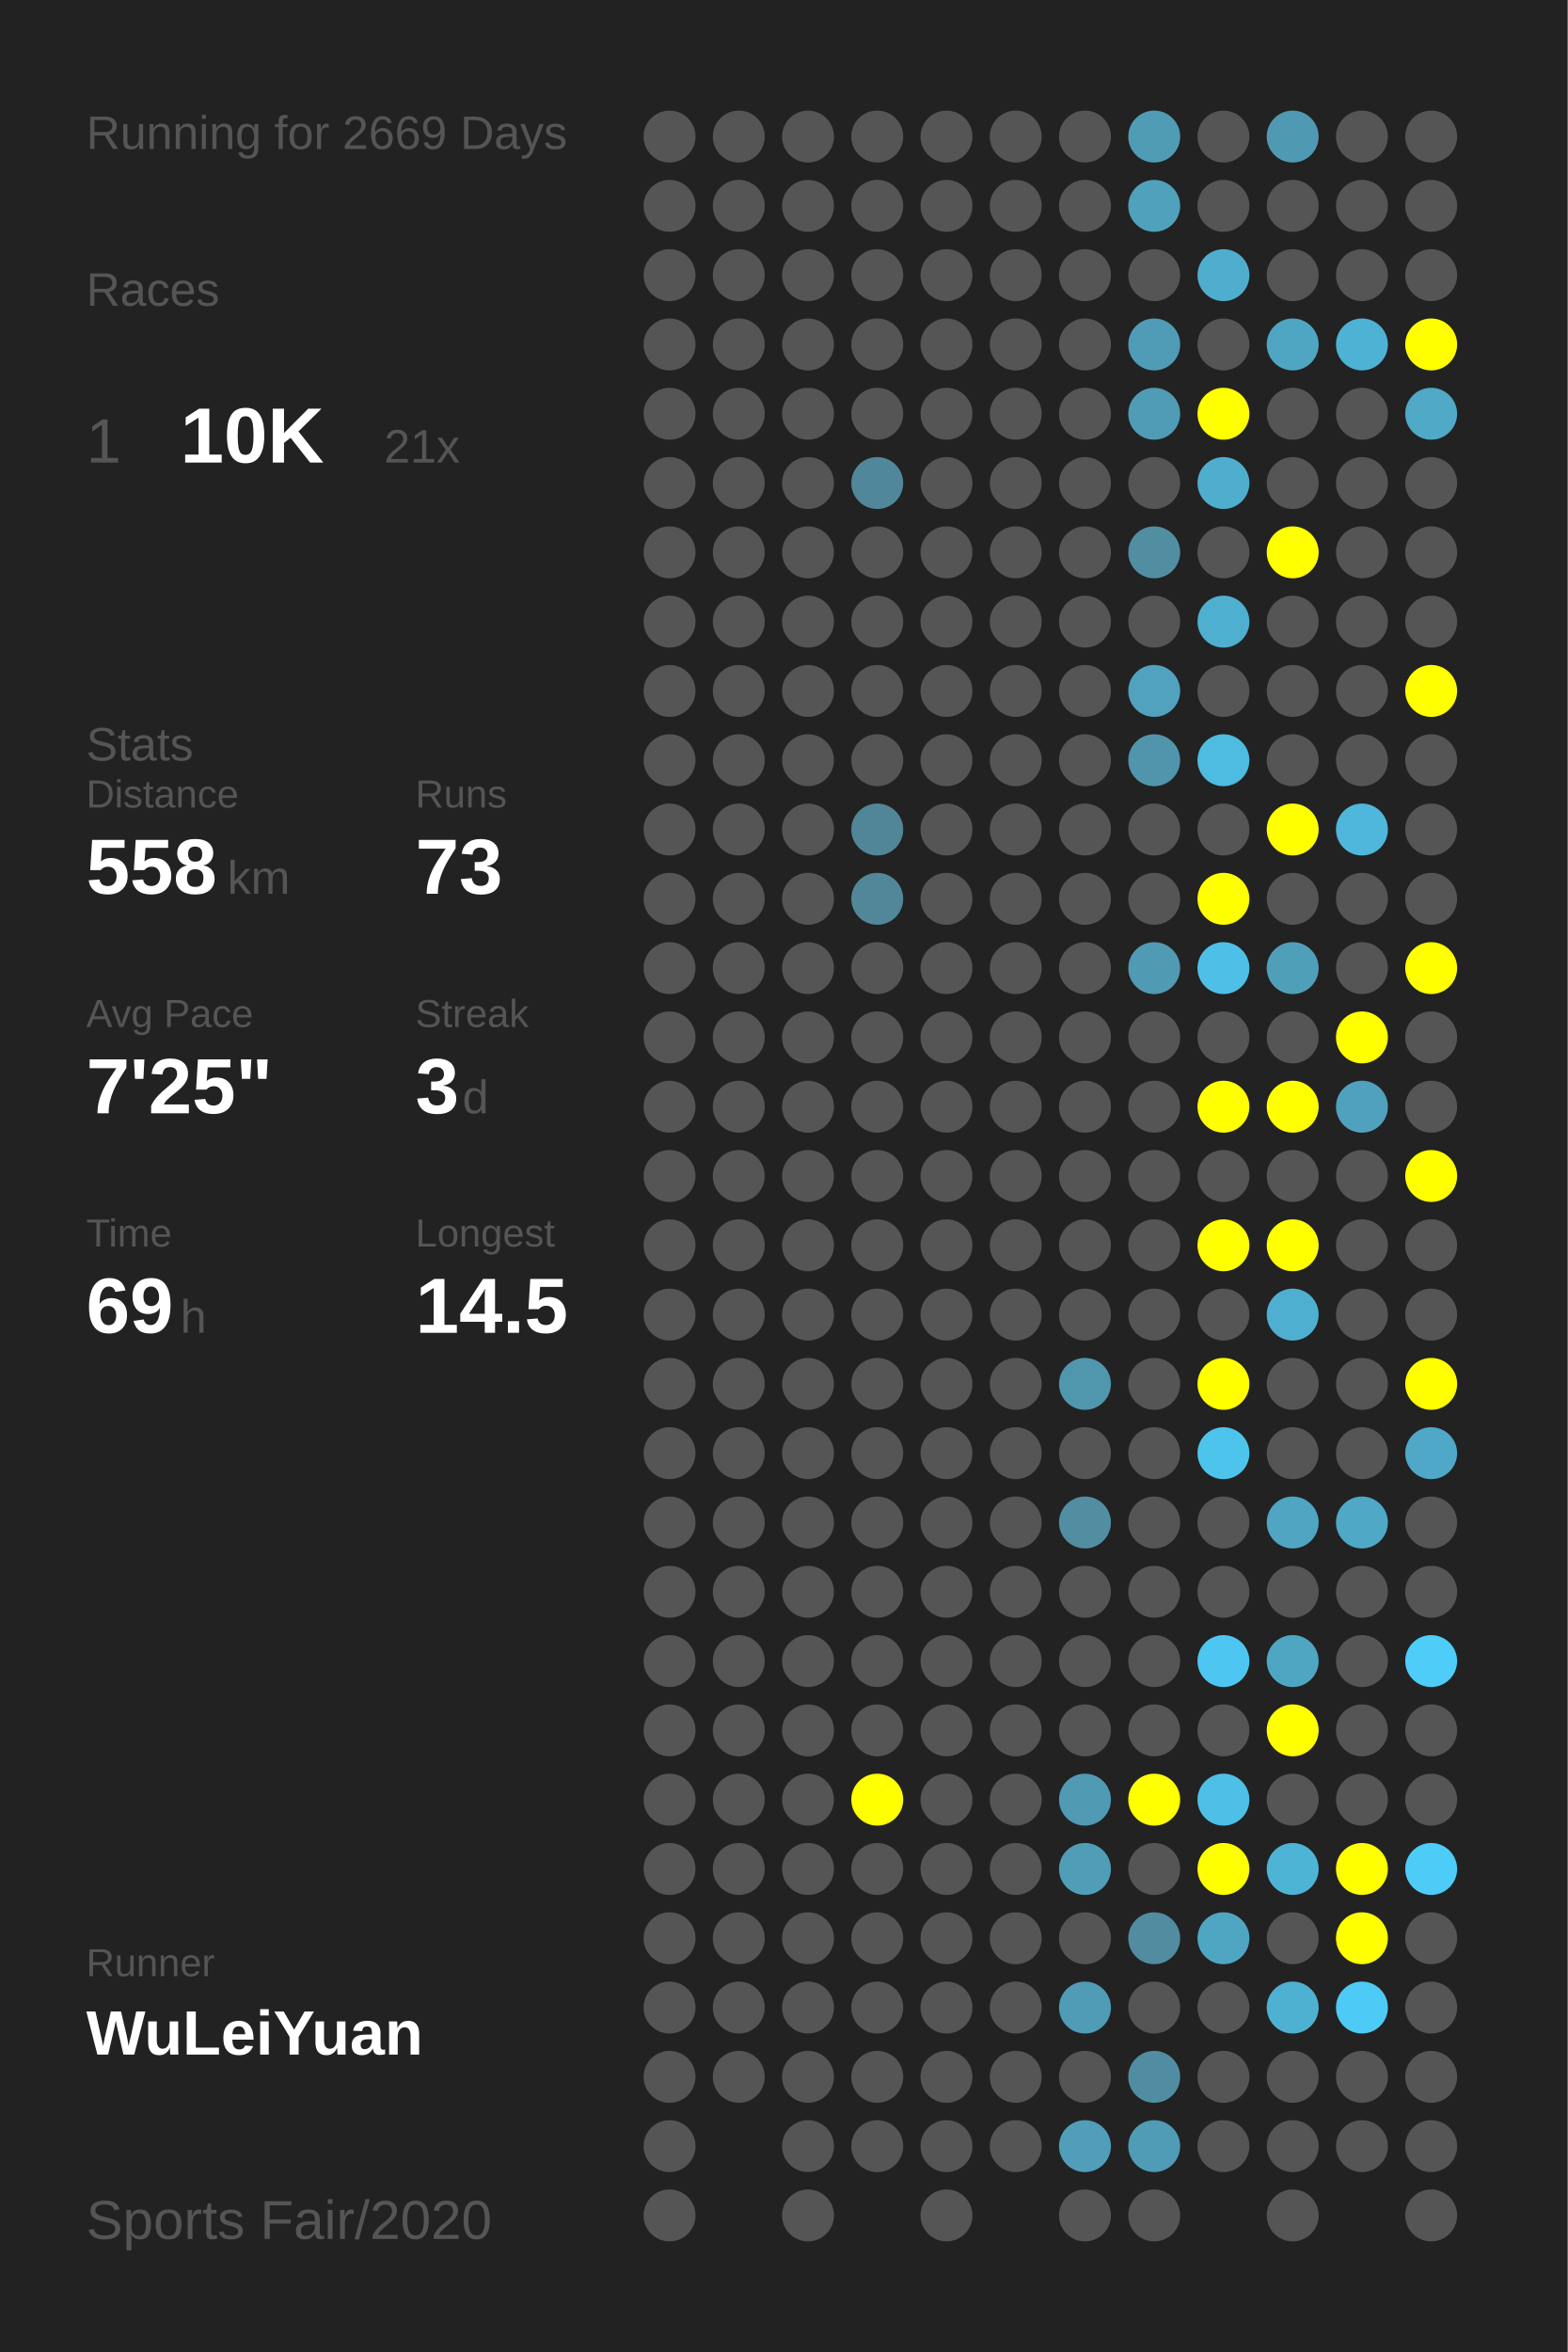
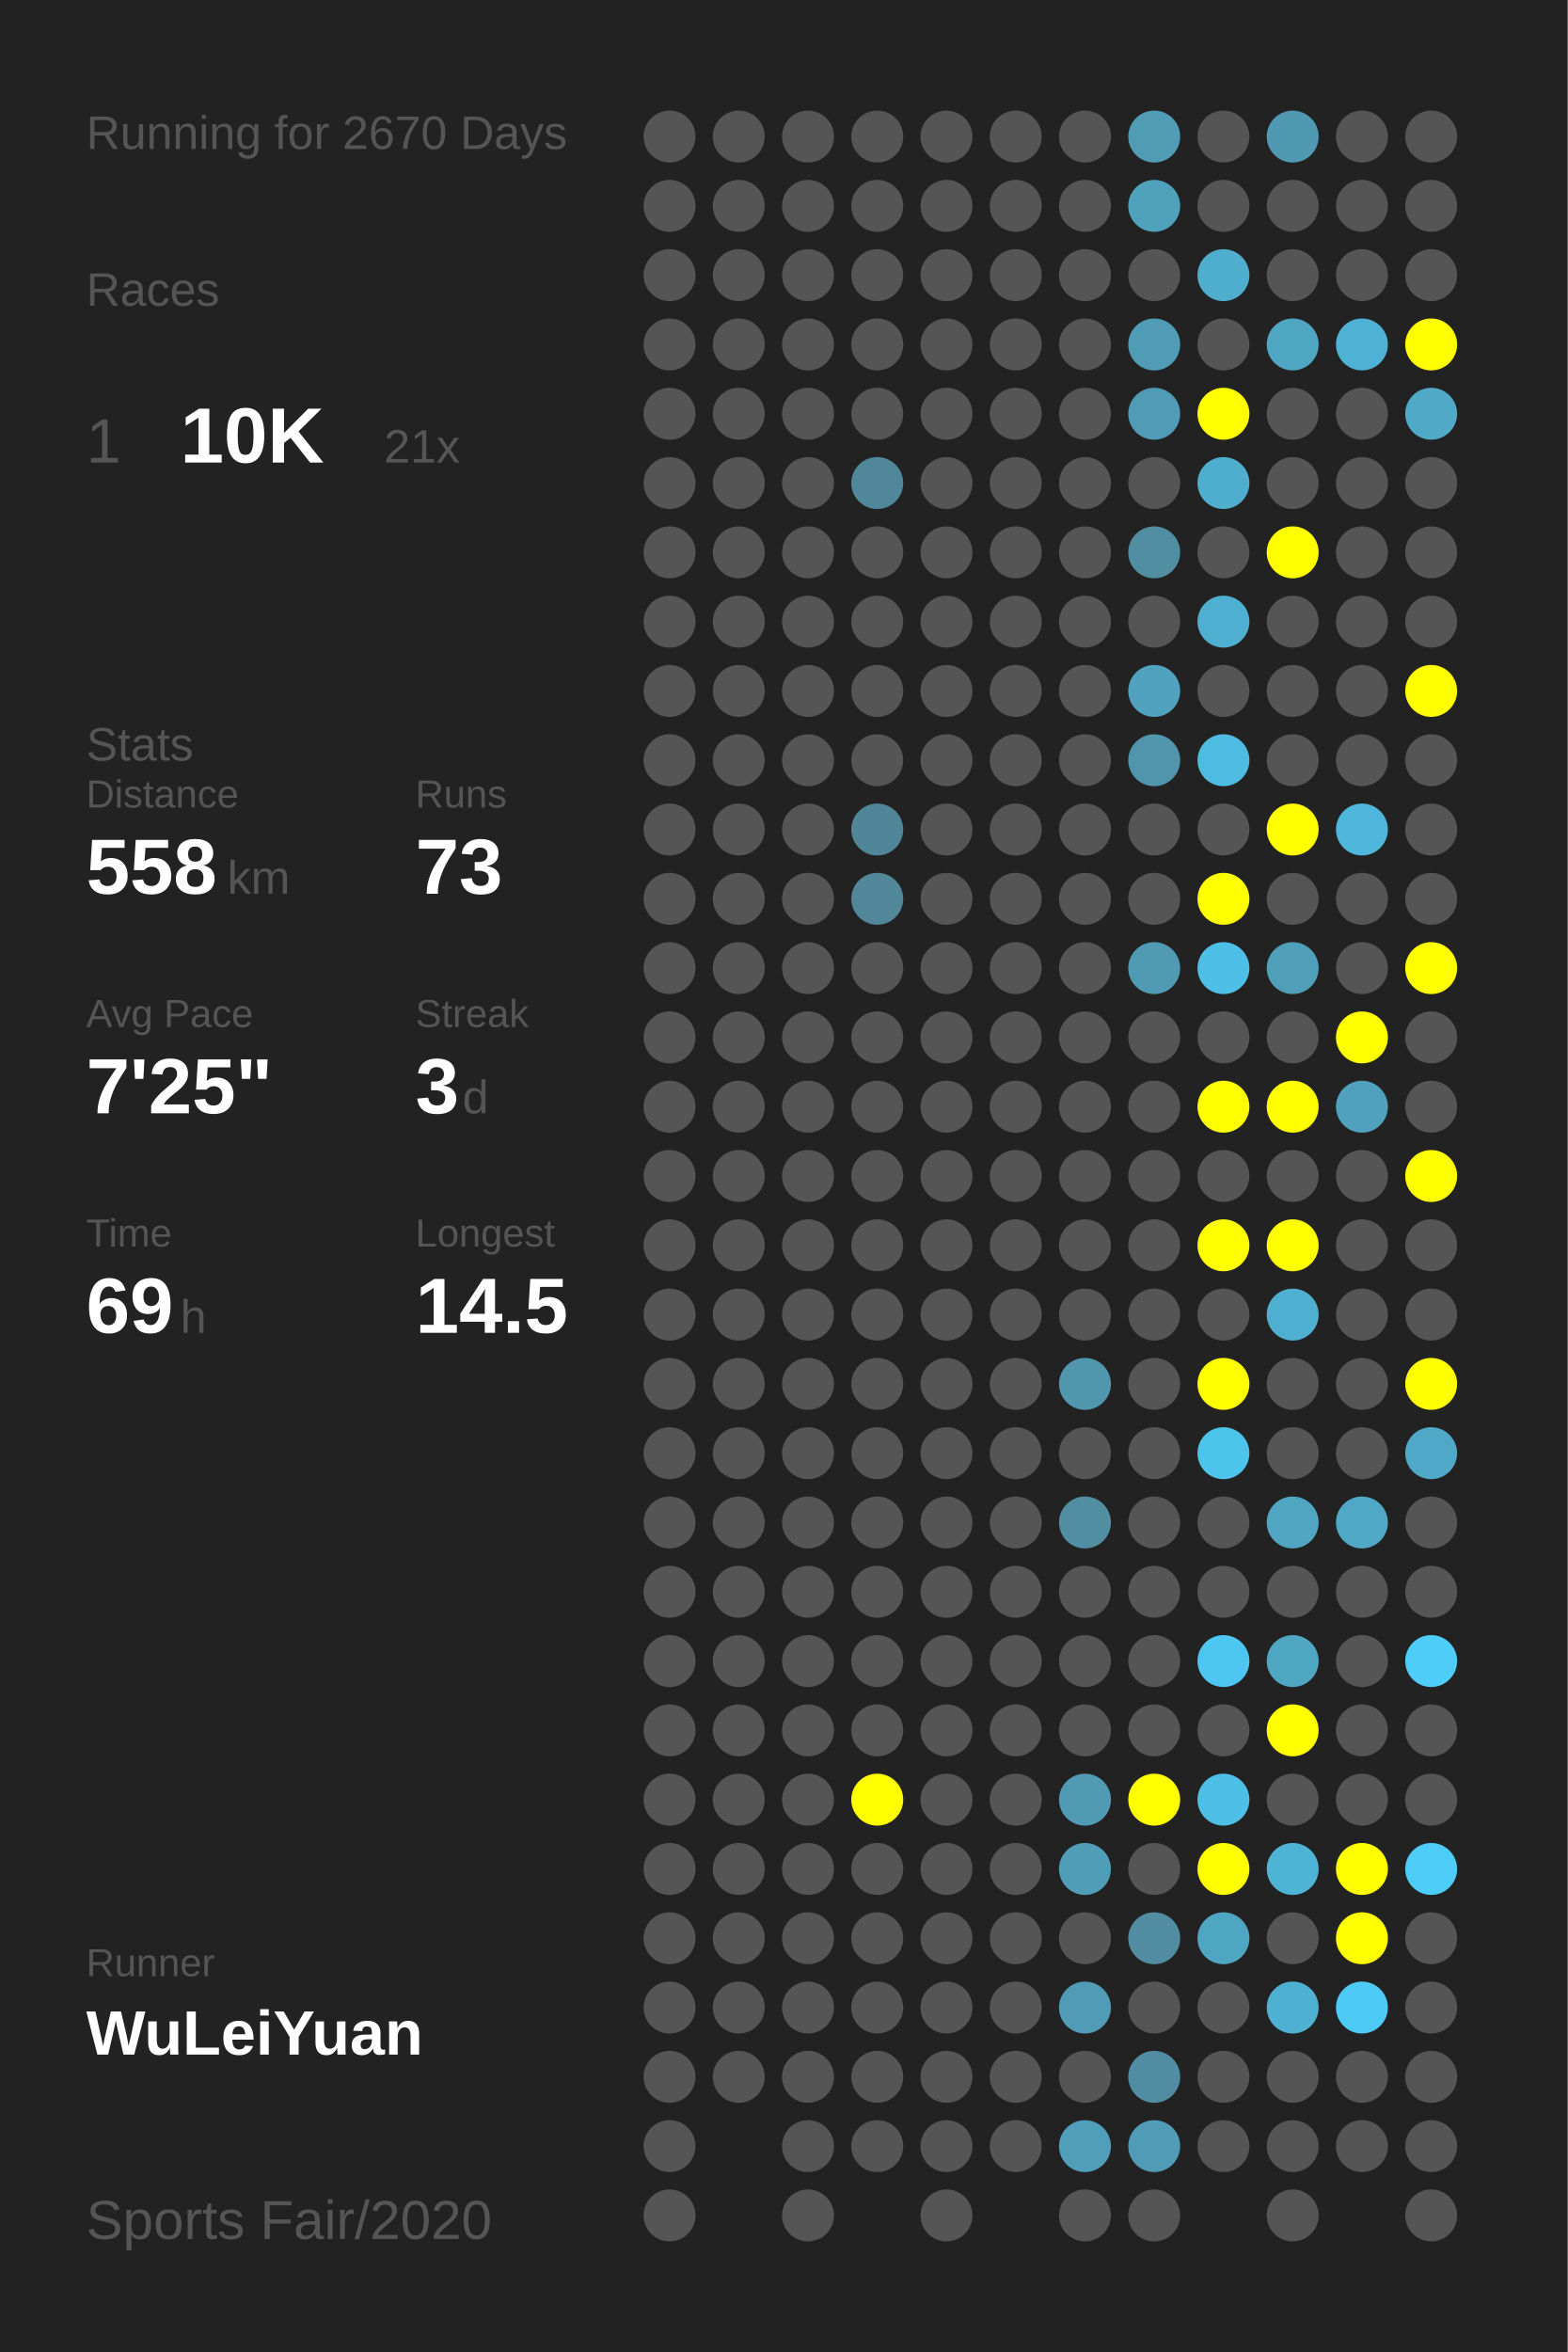
<svg xmlns="http://www.w3.org/2000/svg" baseProfile="full" height="300mm" version="1.1" viewBox="0,0,200,300" width="200mm">
  <defs />
  <rect fill="#222222" height="300" width="200" x="0" y="0" />
-   <text fill="#555555" style="font-size:6px; font-family:Arial;" x="11" y="19">Running for 2669 Days</text>
+   <text fill="#555555" style="font-size:6px; font-family:Arial;" x="11" y="19">Running for 2670 Days</text>
  <text fill="#555555" style="font-size:6px; font-family:Arial;" x="11" y="39">Races</text>
  <text fill="#555555" style="font-size:8px; font-family:Arial;" x="11" y="59">1</text>
  <text fill="#FFFFFF" style="font-size:10px; font-family:Arial; font-weight:bold;" x="23" y="59">10K</text>
  <text fill="#555555" style="font-size:6px; font-family:Arial;" x="49" y="59">21x</text>
  <text fill="#555555" style="font-size:6px; font-family:Arial;" x="11" y="97">Stats</text>
  <text fill="#555555" style="font-size:5px; font-family:Arial;" x="11" y="103">Distance</text>
  <text fill="#FFFFFF" style="font-size:10px; font-family:Arial; font-weight:bold;" x="11" y="114">558</text>
  <text fill="#555555" style="font-size:6px; font-family:Arial;" x="29" y="114">km</text>
  <text fill="#555555" style="font-size:5px; font-family:Arial;" x="53" y="103">Runs</text>
  <text fill="#FFFFFF" style="font-size:10px; font-family:Arial; font-weight:bold;" x="53" y="114">73</text>
  <text fill="#555555" style="font-size:5px; font-family:Arial;" x="11" y="131">Avg Pace</text>
  <text fill="#FFFFFF" style="font-size:10px; font-family:Arial; font-weight:bold;" x="11" y="142">7'25"</text>
  <text fill="#555555" style="font-size:5px; font-family:Arial;" x="53" y="131">Streak</text>
  <text fill="#FFFFFF" style="font-size:10px; font-family:Arial; font-weight:bold;" x="53" y="142">3</text>
  <text fill="#555555" style="font-size:6px; font-family:Arial;" x="59" y="142">d</text>
  <text fill="#555555" style="font-size:5px; font-family:Arial;" x="11" y="159">Time</text>
  <text fill="#FFFFFF" style="font-size:10px; font-family:Arial; font-weight:bold;" x="11" y="170">69</text>
  <text fill="#555555" style="font-size:6px; font-family:Arial;" x="23" y="170">h</text>
  <text fill="#555555" style="font-size:5px; font-family:Arial;" x="53" y="159">Longest</text>
  <text fill="#FFFFFF" style="font-size:10px; font-family:Arial; font-weight:bold;" x="53" y="170">14.5</text>
  <text fill="#555555" style="font-size:5px; font-family:Arial;" x="11" y="252.065">Runner</text>
  <text fill="#FFFFFF" style="font-size:8px; font-family:Arial; font-weight:bold;" x="11" y="262.065">WuLeiYuan</text>
  <text fill="#555555" style="font-size:7px; font-family:Arial;" x="11" y="285.581">Sports Fair/2020</text>
  <circle cx="85.417" cy="17.419" fill="#555555" r="3.312" />
  <circle cx="85.417" cy="26.258" fill="#555555" r="3.312" />
  <circle cx="85.417" cy="35.097" fill="#555555" r="3.312" />
  <circle cx="85.417" cy="43.935" fill="#555555" r="3.312" />
  <circle cx="85.417" cy="52.774" fill="#555555" r="3.312" />
  <circle cx="85.417" cy="61.613" fill="#555555" r="3.312" />
  <circle cx="85.417" cy="70.452" fill="#555555" r="3.312" />
  <circle cx="85.417" cy="79.29" fill="#555555" r="3.312" />
  <circle cx="85.417" cy="88.129" fill="#555555" r="3.312" />
  <circle cx="85.417" cy="96.968" fill="#555555" r="3.312" />
  <circle cx="85.417" cy="105.806" fill="#555555" r="3.312" />
  <circle cx="85.417" cy="114.645" fill="#555555" r="3.312" />
  <circle cx="85.417" cy="123.484" fill="#555555" r="3.312" />
  <circle cx="85.417" cy="132.323" fill="#555555" r="3.312" />
  <circle cx="85.417" cy="141.161" fill="#555555" r="3.312" />
  <circle cx="85.417" cy="150" fill="#555555" r="3.312" />
  <circle cx="85.417" cy="158.839" fill="#555555" r="3.312" />
  <circle cx="85.417" cy="167.677" fill="#555555" r="3.312" />
  <circle cx="85.417" cy="176.516" fill="#555555" r="3.312" />
  <circle cx="85.417" cy="185.355" fill="#555555" r="3.312" />
  <circle cx="85.417" cy="194.194" fill="#555555" r="3.312" />
  <circle cx="85.417" cy="203.032" fill="#555555" r="3.312" />
  <circle cx="85.417" cy="211.871" fill="#555555" r="3.312" />
  <circle cx="85.417" cy="220.71" fill="#555555" r="3.312" />
  <circle cx="85.417" cy="229.548" fill="#555555" r="3.312" />
  <circle cx="85.417" cy="238.387" fill="#555555" r="3.312" />
  <circle cx="85.417" cy="247.226" fill="#555555" r="3.312" />
  <circle cx="85.417" cy="256.065" fill="#555555" r="3.312" />
  <circle cx="85.417" cy="264.903" fill="#555555" r="3.312" />
  <circle cx="85.417" cy="273.742" fill="#555555" r="3.312" />
  <circle cx="85.417" cy="282.581" fill="#555555" r="3.312" />
  <circle cx="94.25" cy="17.419" fill="#555555" r="3.312" />
  <circle cx="94.25" cy="26.258" fill="#555555" r="3.312" />
  <circle cx="94.25" cy="35.097" fill="#555555" r="3.312" />
  <circle cx="94.25" cy="43.935" fill="#555555" r="3.312" />
  <circle cx="94.25" cy="52.774" fill="#555555" r="3.312" />
  <circle cx="94.25" cy="61.613" fill="#555555" r="3.312" />
  <circle cx="94.25" cy="70.452" fill="#555555" r="3.312" />
  <circle cx="94.25" cy="79.29" fill="#555555" r="3.312" />
  <circle cx="94.25" cy="88.129" fill="#555555" r="3.312" />
  <circle cx="94.25" cy="96.968" fill="#555555" r="3.312" />
  <circle cx="94.25" cy="105.806" fill="#555555" r="3.312" />
  <circle cx="94.25" cy="114.645" fill="#555555" r="3.312" />
  <circle cx="94.25" cy="123.484" fill="#555555" r="3.312" />
  <circle cx="94.25" cy="132.323" fill="#555555" r="3.312" />
  <circle cx="94.25" cy="141.161" fill="#555555" r="3.312" />
  <circle cx="94.25" cy="150" fill="#555555" r="3.312" />
  <circle cx="94.25" cy="158.839" fill="#555555" r="3.312" />
  <circle cx="94.25" cy="167.677" fill="#555555" r="3.312" />
  <circle cx="94.25" cy="176.516" fill="#555555" r="3.312" />
  <circle cx="94.25" cy="185.355" fill="#555555" r="3.312" />
  <circle cx="94.25" cy="194.194" fill="#555555" r="3.312" />
  <circle cx="94.25" cy="203.032" fill="#555555" r="3.312" />
  <circle cx="94.25" cy="211.871" fill="#555555" r="3.312" />
  <circle cx="94.25" cy="220.71" fill="#555555" r="3.312" />
  <circle cx="94.25" cy="229.548" fill="#555555" r="3.312" />
  <circle cx="94.25" cy="238.387" fill="#555555" r="3.312" />
  <circle cx="94.25" cy="247.226" fill="#555555" r="3.312" />
  <circle cx="94.25" cy="256.065" fill="#555555" r="3.312" />
  <circle cx="94.25" cy="264.903" fill="#555555" r="3.312" />
  <circle cx="103.083" cy="17.419" fill="#555555" r="3.312" />
  <circle cx="103.083" cy="26.258" fill="#555555" r="3.312" />
  <circle cx="103.083" cy="35.097" fill="#555555" r="3.312" />
  <circle cx="103.083" cy="43.935" fill="#555555" r="3.312" />
  <circle cx="103.083" cy="52.774" fill="#555555" r="3.312" />
  <circle cx="103.083" cy="61.613" fill="#555555" r="3.312" />
  <circle cx="103.083" cy="70.452" fill="#555555" r="3.312" />
  <circle cx="103.083" cy="79.29" fill="#555555" r="3.312" />
  <circle cx="103.083" cy="88.129" fill="#555555" r="3.312" />
  <circle cx="103.083" cy="96.968" fill="#555555" r="3.312" />
  <circle cx="103.083" cy="105.806" fill="#555555" r="3.312" />
  <circle cx="103.083" cy="114.645" fill="#555555" r="3.312" />
  <circle cx="103.083" cy="123.484" fill="#555555" r="3.312" />
  <circle cx="103.083" cy="132.323" fill="#555555" r="3.312" />
  <circle cx="103.083" cy="141.161" fill="#555555" r="3.312" />
  <circle cx="103.083" cy="150" fill="#555555" r="3.312" />
  <circle cx="103.083" cy="158.839" fill="#555555" r="3.312" />
  <circle cx="103.083" cy="167.677" fill="#555555" r="3.312" />
  <circle cx="103.083" cy="176.516" fill="#555555" r="3.312" />
  <circle cx="103.083" cy="185.355" fill="#555555" r="3.312" />
  <circle cx="103.083" cy="194.194" fill="#555555" r="3.312" />
  <circle cx="103.083" cy="203.032" fill="#555555" r="3.312" />
  <circle cx="103.083" cy="211.871" fill="#555555" r="3.312" />
  <circle cx="103.083" cy="220.71" fill="#555555" r="3.312" />
  <circle cx="103.083" cy="229.548" fill="#555555" r="3.312" />
  <circle cx="103.083" cy="238.387" fill="#555555" r="3.312" />
  <circle cx="103.083" cy="247.226" fill="#555555" r="3.312" />
  <circle cx="103.083" cy="256.065" fill="#555555" r="3.312" />
  <circle cx="103.083" cy="264.903" fill="#555555" r="3.312" />
  <circle cx="103.083" cy="273.742" fill="#555555" r="3.312" />
  <circle cx="103.083" cy="282.581" fill="#555555" r="3.312" />
  <circle cx="111.917" cy="17.419" fill="#555555" r="3.312" />
  <circle cx="111.917" cy="26.258" fill="#555555" r="3.312" />
  <circle cx="111.917" cy="35.097" fill="#555555" r="3.312" />
  <circle cx="111.917" cy="43.935" fill="#555555" r="3.312" />
  <circle cx="111.917" cy="52.774" fill="#555555" r="3.312" />
  <circle cx="111.917" cy="61.613" fill="#51879a" r="3.312" />
  <circle cx="111.917" cy="70.452" fill="#555555" r="3.312" />
  <circle cx="111.917" cy="79.29" fill="#555555" r="3.312" />
  <circle cx="111.917" cy="88.129" fill="#555555" r="3.312" />
  <circle cx="111.917" cy="96.968" fill="#555555" r="3.312" />
  <circle cx="111.917" cy="105.806" fill="#518698" r="3.312" />
  <circle cx="111.917" cy="114.645" fill="#518799" r="3.312" />
  <circle cx="111.917" cy="123.484" fill="#555555" r="3.312" />
  <circle cx="111.917" cy="132.323" fill="#555555" r="3.312" />
  <circle cx="111.917" cy="141.161" fill="#555555" r="3.312" />
  <circle cx="111.917" cy="150" fill="#555555" r="3.312" />
  <circle cx="111.917" cy="158.839" fill="#555555" r="3.312" />
  <circle cx="111.917" cy="167.677" fill="#555555" r="3.312" />
  <circle cx="111.917" cy="176.516" fill="#555555" r="3.312" />
  <circle cx="111.917" cy="185.355" fill="#555555" r="3.312" />
  <circle cx="111.917" cy="194.194" fill="#555555" r="3.312" />
  <circle cx="111.917" cy="203.032" fill="#555555" r="3.312" />
  <circle cx="111.917" cy="211.871" fill="#555555" r="3.312" />
  <circle cx="111.917" cy="220.71" fill="#555555" r="3.312" />
  <circle cx="111.917" cy="229.548" fill="#FFFF00" r="3.312" />
  <circle cx="111.917" cy="238.387" fill="#555555" r="3.312" />
  <circle cx="111.917" cy="247.226" fill="#555555" r="3.312" />
  <circle cx="111.917" cy="256.065" fill="#555555" r="3.312" />
  <circle cx="111.917" cy="264.903" fill="#555555" r="3.312" />
  <circle cx="111.917" cy="273.742" fill="#555555" r="3.312" />
  <circle cx="120.75" cy="17.419" fill="#555555" r="3.312" />
  <circle cx="120.75" cy="26.258" fill="#555555" r="3.312" />
  <circle cx="120.75" cy="35.097" fill="#555555" r="3.312" />
  <circle cx="120.75" cy="43.935" fill="#555555" r="3.312" />
  <circle cx="120.75" cy="52.774" fill="#555555" r="3.312" />
  <circle cx="120.75" cy="61.613" fill="#555555" r="3.312" />
  <circle cx="120.75" cy="70.452" fill="#555555" r="3.312" />
  <circle cx="120.75" cy="79.29" fill="#555555" r="3.312" />
  <circle cx="120.75" cy="88.129" fill="#555555" r="3.312" />
  <circle cx="120.75" cy="96.968" fill="#555555" r="3.312" />
  <circle cx="120.75" cy="105.806" fill="#555555" r="3.312" />
  <circle cx="120.75" cy="114.645" fill="#555555" r="3.312" />
  <circle cx="120.75" cy="123.484" fill="#555555" r="3.312" />
  <circle cx="120.75" cy="132.323" fill="#555555" r="3.312" />
  <circle cx="120.75" cy="141.161" fill="#555555" r="3.312" />
  <circle cx="120.75" cy="150" fill="#555555" r="3.312" />
  <circle cx="120.75" cy="158.839" fill="#555555" r="3.312" />
  <circle cx="120.75" cy="167.677" fill="#555555" r="3.312" />
  <circle cx="120.75" cy="176.516" fill="#555555" r="3.312" />
  <circle cx="120.75" cy="185.355" fill="#555555" r="3.312" />
  <circle cx="120.75" cy="194.194" fill="#555555" r="3.312" />
  <circle cx="120.75" cy="203.032" fill="#555555" r="3.312" />
  <circle cx="120.75" cy="211.871" fill="#555555" r="3.312" />
  <circle cx="120.75" cy="220.71" fill="#555555" r="3.312" />
  <circle cx="120.75" cy="229.548" fill="#555555" r="3.312" />
  <circle cx="120.75" cy="238.387" fill="#555555" r="3.312" />
  <circle cx="120.75" cy="247.226" fill="#555555" r="3.312" />
  <circle cx="120.75" cy="256.065" fill="#555555" r="3.312" />
  <circle cx="120.75" cy="264.903" fill="#555555" r="3.312" />
  <circle cx="120.75" cy="273.742" fill="#555555" r="3.312" />
  <circle cx="120.75" cy="282.581" fill="#555555" r="3.312" />
  <circle cx="129.583" cy="17.419" fill="#555555" r="3.312" />
  <circle cx="129.583" cy="26.258" fill="#555555" r="3.312" />
  <circle cx="129.583" cy="35.097" fill="#555555" r="3.312" />
  <circle cx="129.583" cy="43.935" fill="#555555" r="3.312" />
  <circle cx="129.583" cy="52.774" fill="#555555" r="3.312" />
  <circle cx="129.583" cy="61.613" fill="#555555" r="3.312" />
  <circle cx="129.583" cy="70.452" fill="#555555" r="3.312" />
  <circle cx="129.583" cy="79.29" fill="#555555" r="3.312" />
  <circle cx="129.583" cy="88.129" fill="#555555" r="3.312" />
  <circle cx="129.583" cy="96.968" fill="#555555" r="3.312" />
  <circle cx="129.583" cy="105.806" fill="#555555" r="3.312" />
  <circle cx="129.583" cy="114.645" fill="#555555" r="3.312" />
  <circle cx="129.583" cy="123.484" fill="#555555" r="3.312" />
  <circle cx="129.583" cy="132.323" fill="#555555" r="3.312" />
  <circle cx="129.583" cy="141.161" fill="#555555" r="3.312" />
  <circle cx="129.583" cy="150" fill="#555555" r="3.312" />
  <circle cx="129.583" cy="158.839" fill="#555555" r="3.312" />
  <circle cx="129.583" cy="167.677" fill="#555555" r="3.312" />
  <circle cx="129.583" cy="176.516" fill="#555555" r="3.312" />
  <circle cx="129.583" cy="185.355" fill="#555555" r="3.312" />
  <circle cx="129.583" cy="194.194" fill="#555555" r="3.312" />
  <circle cx="129.583" cy="203.032" fill="#555555" r="3.312" />
  <circle cx="129.583" cy="211.871" fill="#555555" r="3.312" />
  <circle cx="129.583" cy="220.71" fill="#555555" r="3.312" />
  <circle cx="129.583" cy="229.548" fill="#555555" r="3.312" />
  <circle cx="129.583" cy="238.387" fill="#555555" r="3.312" />
  <circle cx="129.583" cy="247.226" fill="#555555" r="3.312" />
  <circle cx="129.583" cy="256.065" fill="#555555" r="3.312" />
  <circle cx="129.583" cy="264.903" fill="#555555" r="3.312" />
  <circle cx="129.583" cy="273.742" fill="#555555" r="3.312" />
  <circle cx="138.417" cy="17.419" fill="#555555" r="3.312" />
  <circle cx="138.417" cy="26.258" fill="#555555" r="3.312" />
  <circle cx="138.417" cy="35.097" fill="#555555" r="3.312" />
  <circle cx="138.417" cy="43.935" fill="#555555" r="3.312" />
  <circle cx="138.417" cy="52.774" fill="#555555" r="3.312" />
  <circle cx="138.417" cy="61.613" fill="#555555" r="3.312" />
  <circle cx="138.417" cy="70.452" fill="#555555" r="3.312" />
  <circle cx="138.417" cy="79.29" fill="#555555" r="3.312" />
  <circle cx="138.417" cy="88.129" fill="#555555" r="3.312" />
  <circle cx="138.417" cy="96.968" fill="#555555" r="3.312" />
  <circle cx="138.417" cy="105.806" fill="#555555" r="3.312" />
  <circle cx="138.417" cy="114.645" fill="#555555" r="3.312" />
  <circle cx="138.417" cy="123.484" fill="#555555" r="3.312" />
  <circle cx="138.417" cy="132.323" fill="#555555" r="3.312" />
  <circle cx="138.417" cy="141.161" fill="#555555" r="3.312" />
  <circle cx="138.417" cy="150" fill="#555555" r="3.312" />
  <circle cx="138.417" cy="158.839" fill="#555555" r="3.312" />
  <circle cx="138.417" cy="167.677" fill="#555555" r="3.312" />
  <circle cx="138.417" cy="176.516" fill="#5096ad" r="3.312" />
  <circle cx="138.417" cy="185.355" fill="#555555" r="3.312" />
  <circle cx="138.417" cy="194.194" fill="#518ea2" r="3.312" />
  <circle cx="138.417" cy="203.032" fill="#555555" r="3.312" />
  <circle cx="138.417" cy="211.871" fill="#555555" r="3.312" />
  <circle cx="138.417" cy="220.71" fill="#555555" r="3.312" />
  <circle cx="138.417" cy="229.548" fill="#509ab3" r="3.312" />
  <circle cx="138.417" cy="238.387" fill="#509db7" r="3.312" />
  <circle cx="138.417" cy="247.226" fill="#555555" r="3.312" />
  <circle cx="138.417" cy="256.065" fill="#509bb5" r="3.312" />
  <circle cx="138.417" cy="264.903" fill="#555555" r="3.312" />
  <circle cx="138.417" cy="273.742" fill="#509eb9" r="3.312" />
  <circle cx="138.417" cy="282.581" fill="#555555" r="3.312" />
  <circle cx="147.25" cy="17.419" fill="#509cb5" r="3.312" />
  <circle cx="147.25" cy="26.258" fill="#50a1bc" r="3.312" />
  <circle cx="147.25" cy="35.097" fill="#555555" r="3.312" />
  <circle cx="147.25" cy="43.935" fill="#509cb6" r="3.312" />
  <circle cx="147.25" cy="52.774" fill="#509bb5" r="3.312" />
  <circle cx="147.25" cy="61.613" fill="#555555" r="3.312" />
  <circle cx="147.25" cy="70.452" fill="#518ea2" r="3.312" />
  <circle cx="147.25" cy="79.29" fill="#555555" r="3.312" />
  <circle cx="147.25" cy="88.129" fill="#50a2be" r="3.312" />
  <circle cx="147.25" cy="96.968" fill="#5095ac" r="3.312" />
  <circle cx="147.25" cy="105.806" fill="#555555" r="3.312" />
  <circle cx="147.25" cy="114.645" fill="#555555" r="3.312" />
  <circle cx="147.25" cy="123.484" fill="#509ab3" r="3.312" />
  <circle cx="147.25" cy="132.323" fill="#555555" r="3.312" />
  <circle cx="147.25" cy="141.161" fill="#555555" r="3.312" />
  <circle cx="147.25" cy="150" fill="#555555" r="3.312" />
  <circle cx="147.25" cy="158.839" fill="#555555" r="3.312" />
  <circle cx="147.25" cy="167.677" fill="#555555" r="3.312" />
  <circle cx="147.25" cy="176.516" fill="#555555" r="3.312" />
  <circle cx="147.25" cy="185.355" fill="#555555" r="3.312" />
  <circle cx="147.25" cy="194.194" fill="#555555" r="3.312" />
  <circle cx="147.25" cy="203.032" fill="#555555" r="3.312" />
  <circle cx="147.25" cy="211.871" fill="#555555" r="3.312" />
  <circle cx="147.25" cy="220.71" fill="#555555" r="3.312" />
  <circle cx="147.25" cy="229.548" fill="#FFFF00" r="3.312" />
  <circle cx="147.25" cy="238.387" fill="#555555" r="3.312" />
  <circle cx="147.25" cy="247.226" fill="#518ca0" r="3.312" />
  <circle cx="147.25" cy="256.065" fill="#555555" r="3.312" />
  <circle cx="147.25" cy="264.903" fill="#518da2" r="3.312" />
  <circle cx="147.25" cy="273.742" fill="#509bb5" r="3.312" />
  <circle cx="147.25" cy="282.581" fill="#555555" r="3.312" />
  <circle cx="156.083" cy="17.419" fill="#555555" r="3.312" />
  <circle cx="156.083" cy="26.258" fill="#555555" r="3.312" />
  <circle cx="156.083" cy="35.097" fill="#4fadcd" r="3.312" />
  <circle cx="156.083" cy="43.935" fill="#555555" r="3.312" />
  <circle cx="156.083" cy="52.774" fill="#FFFF00" r="3.312" />
  <circle cx="156.083" cy="61.613" fill="#4fadcd" r="3.312" />
  <circle cx="156.083" cy="70.452" fill="#555555" r="3.312" />
  <circle cx="156.083" cy="79.29" fill="#4fafd0" r="3.312" />
  <circle cx="156.083" cy="88.129" fill="#555555" r="3.312" />
  <circle cx="156.083" cy="96.968" fill="#4ebbe0" r="3.312" />
  <circle cx="156.083" cy="105.806" fill="#555555" r="3.312" />
  <circle cx="156.083" cy="114.645" fill="#FFFF00" r="3.312" />
  <circle cx="156.083" cy="123.484" fill="#4ec0e7" r="3.312" />
  <circle cx="156.083" cy="132.323" fill="#555555" r="3.312" />
  <circle cx="156.083" cy="141.161" fill="#FFFF00" r="3.312" />
  <circle cx="156.083" cy="150" fill="#555555" r="3.312" />
  <circle cx="156.083" cy="158.839" fill="#FFFF00" r="3.312" />
  <circle cx="156.083" cy="167.677" fill="#555555" r="3.312" />
  <circle cx="156.083" cy="176.516" fill="#FFFF00" r="3.312" />
  <circle cx="156.083" cy="185.355" fill="#4dc4ec" r="3.312" />
  <circle cx="156.083" cy="194.194" fill="#555555" r="3.312" />
  <circle cx="156.083" cy="203.032" fill="#555555" r="3.312" />
  <circle cx="156.083" cy="211.871" fill="#4dc7f1" r="3.312" />
  <circle cx="156.083" cy="220.71" fill="#555555" r="3.312" />
  <circle cx="156.083" cy="229.548" fill="#4ec0e7" r="3.312" />
  <circle cx="156.083" cy="238.387" fill="#FFFF00" r="3.312" />
  <circle cx="156.083" cy="247.226" fill="#4fa6c3" r="3.312" />
  <circle cx="156.083" cy="256.065" fill="#555555" r="3.312" />
  <circle cx="156.083" cy="264.903" fill="#555555" r="3.312" />
  <circle cx="156.083" cy="273.742" fill="#555555" r="3.312" />
  <circle cx="164.917" cy="17.419" fill="#5099b2" r="3.312" />
  <circle cx="164.917" cy="26.258" fill="#555555" r="3.312" />
  <circle cx="164.917" cy="35.097" fill="#555555" r="3.312" />
  <circle cx="164.917" cy="43.935" fill="#4fa6c3" r="3.312" />
  <circle cx="164.917" cy="52.774" fill="#555555" r="3.312" />
  <circle cx="164.917" cy="61.613" fill="#555555" r="3.312" />
  <circle cx="164.917" cy="70.452" fill="#FFFF00" r="3.312" />
  <circle cx="164.917" cy="79.29" fill="#555555" r="3.312" />
  <circle cx="164.917" cy="88.129" fill="#555555" r="3.312" />
  <circle cx="164.917" cy="96.968" fill="#555555" r="3.312" />
  <circle cx="164.917" cy="105.806" fill="#FFFF00" r="3.312" />
  <circle cx="164.917" cy="114.645" fill="#555555" r="3.312" />
  <circle cx="164.917" cy="123.484" fill="#509fb9" r="3.312" />
  <circle cx="164.917" cy="132.323" fill="#555555" r="3.312" />
  <circle cx="164.917" cy="141.161" fill="#FFFF00" r="3.312" />
  <circle cx="164.917" cy="150" fill="#555555" r="3.312" />
  <circle cx="164.917" cy="158.839" fill="#FFFF00" r="3.312" />
  <circle cx="164.917" cy="167.677" fill="#4fafd0" r="3.312" />
  <circle cx="164.917" cy="176.516" fill="#555555" r="3.312" />
  <circle cx="164.917" cy="185.355" fill="#555555" r="3.312" />
  <circle cx="164.917" cy="194.194" fill="#4fa5c2" r="3.312" />
  <circle cx="164.917" cy="203.032" fill="#555555" r="3.312" />
  <circle cx="164.917" cy="211.871" fill="#4fa6c3" r="3.312" />
  <circle cx="164.917" cy="220.71" fill="#FFFF00" r="3.312" />
  <circle cx="164.917" cy="229.548" fill="#555555" r="3.312" />
  <circle cx="164.917" cy="238.387" fill="#4eb4d6" r="3.312" />
  <circle cx="164.917" cy="247.226" fill="#555555" r="3.312" />
  <circle cx="164.917" cy="256.065" fill="#4fb1d2" r="3.312" />
  <circle cx="164.917" cy="264.903" fill="#555555" r="3.312" />
  <circle cx="164.917" cy="273.742" fill="#555555" r="3.312" />
  <circle cx="164.917" cy="282.581" fill="#555555" r="3.312" />
  <circle cx="173.75" cy="17.419" fill="#555555" r="3.312" />
  <circle cx="173.75" cy="26.258" fill="#555555" r="3.312" />
  <circle cx="173.75" cy="35.097" fill="#555555" r="3.312" />
  <circle cx="173.75" cy="43.935" fill="#4eb2d4" r="3.312" />
  <circle cx="173.75" cy="52.774" fill="#555555" r="3.312" />
  <circle cx="173.75" cy="61.613" fill="#555555" r="3.312" />
  <circle cx="173.75" cy="70.452" fill="#555555" r="3.312" />
  <circle cx="173.75" cy="79.29" fill="#555555" r="3.312" />
  <circle cx="173.75" cy="88.129" fill="#555555" r="3.312" />
  <circle cx="173.75" cy="96.968" fill="#555555" r="3.312" />
  <circle cx="173.75" cy="105.806" fill="#4eb7db" r="3.312" />
  <circle cx="173.75" cy="114.645" fill="#555555" r="3.312" />
  <circle cx="173.75" cy="123.484" fill="#555555" r="3.312" />
  <circle cx="173.75" cy="132.323" fill="#FFFF00" r="3.312" />
  <circle cx="173.75" cy="141.161" fill="#50a1bd" r="3.312" />
  <circle cx="173.75" cy="150" fill="#555555" r="3.312" />
  <circle cx="173.75" cy="158.839" fill="#555555" r="3.312" />
  <circle cx="173.75" cy="167.677" fill="#555555" r="3.312" />
  <circle cx="173.75" cy="176.516" fill="#555555" r="3.312" />
  <circle cx="173.75" cy="185.355" fill="#555555" r="3.312" />
  <circle cx="173.75" cy="194.194" fill="#4fa8c6" r="3.312" />
  <circle cx="173.75" cy="203.032" fill="#555555" r="3.312" />
  <circle cx="173.75" cy="211.871" fill="#555555" r="3.312" />
  <circle cx="173.75" cy="220.71" fill="#555555" r="3.312" />
  <circle cx="173.75" cy="229.548" fill="#555555" r="3.312" />
  <circle cx="173.75" cy="238.387" fill="#FFFF00" r="3.312" />
  <circle cx="173.75" cy="247.226" fill="#FFFF00" r="3.312" />
  <circle cx="173.75" cy="256.065" fill="#4dcaf5" r="3.312" />
  <circle cx="173.75" cy="264.903" fill="#555555" r="3.312" />
  <circle cx="173.75" cy="273.742" fill="#555555" r="3.312" />
  <circle cx="182.583" cy="17.419" fill="#555555" r="3.312" />
  <circle cx="182.583" cy="26.258" fill="#555555" r="3.312" />
  <circle cx="182.583" cy="35.097" fill="#555555" r="3.312" />
  <circle cx="182.583" cy="43.935" fill="#FFFF00" r="3.312" />
  <circle cx="182.583" cy="52.774" fill="#4fa9c7" r="3.312" />
  <circle cx="182.583" cy="61.613" fill="#555555" r="3.312" />
  <circle cx="182.583" cy="70.452" fill="#555555" r="3.312" />
  <circle cx="182.583" cy="79.29" fill="#555555" r="3.312" />
  <circle cx="182.583" cy="88.129" fill="#FFFF00" r="3.312" />
  <circle cx="182.583" cy="96.968" fill="#555555" r="3.312" />
  <circle cx="182.583" cy="105.806" fill="#555555" r="3.312" />
  <circle cx="182.583" cy="114.645" fill="#555555" r="3.312" />
  <circle cx="182.583" cy="123.484" fill="#FFFF00" r="3.312" />
  <circle cx="182.583" cy="132.323" fill="#555555" r="3.312" />
  <circle cx="182.583" cy="141.161" fill="#555555" r="3.312" />
  <circle cx="182.583" cy="150" fill="#FFFF00" r="3.312" />
  <circle cx="182.583" cy="158.839" fill="#555555" r="3.312" />
  <circle cx="182.583" cy="167.677" fill="#555555" r="3.312" />
  <circle cx="182.583" cy="176.516" fill="#FFFF00" r="3.312" />
  <circle cx="182.583" cy="185.355" fill="#4fa8c7" r="3.312" />
  <circle cx="182.583" cy="194.194" fill="#555555" r="3.312" />
  <circle cx="182.583" cy="203.032" fill="#555555" r="3.312" />
  <circle cx="182.583" cy="211.871" fill="#4dcdf8" r="3.312" />
  <circle cx="182.583" cy="220.71" fill="#555555" r="3.312" />
  <circle cx="182.583" cy="229.548" fill="#555555" r="3.312" />
  <circle cx="182.583" cy="238.387" fill="#4dccf7" r="3.312" />
  <circle cx="182.583" cy="247.226" fill="#555555" r="3.312" />
  <circle cx="182.583" cy="256.065" fill="#555555" r="3.312" />
  <circle cx="182.583" cy="264.903" fill="#555555" r="3.312" />
  <circle cx="182.583" cy="273.742" fill="#555555" r="3.312" />
  <circle cx="182.583" cy="282.581" fill="#555555" r="3.312" />
</svg>
